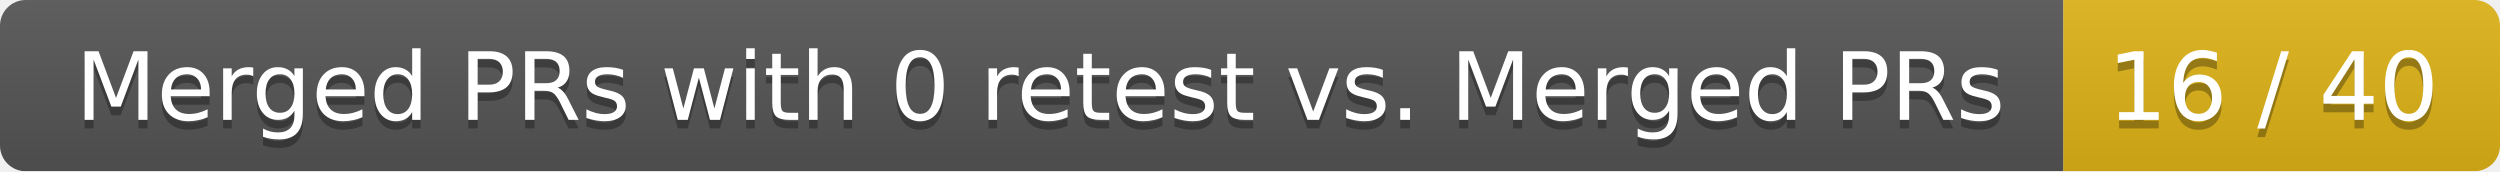
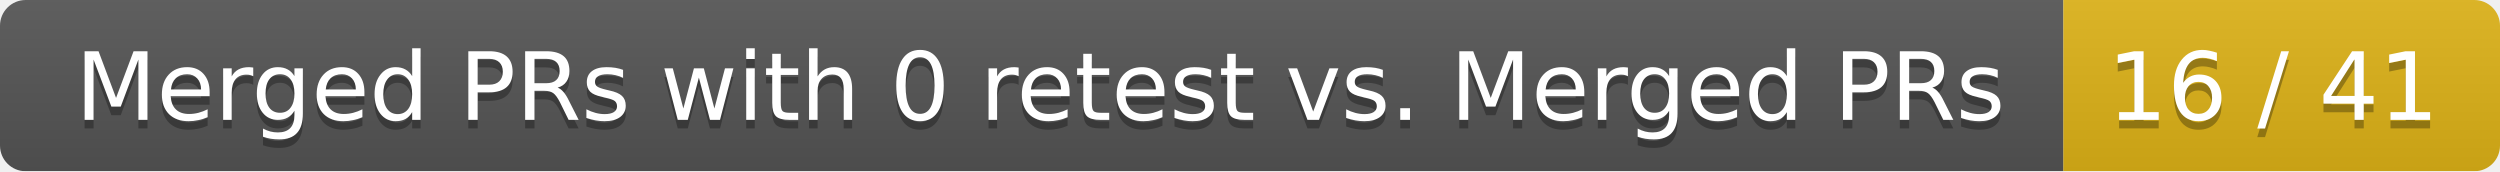
<svg xmlns="http://www.w3.org/2000/svg" width="292" height="20">
  <linearGradient id="smooth" x2="0" y2="100%">
    <stop offset="0" stop-color="#bbb" stop-opacity=".1" />
    <stop offset="1" stop-opacity=".1" />
  </linearGradient>
  <mask id="round">
    <rect width="292" height="20" rx="3" fill="#fff" />
  </mask>
  <g mask="url(#round)">
    <rect width="241" height="20" fill="#555" />
    <rect x="241" width="51" height="20" fill="#dfb317" />
    <rect width="292" height="20" fill="url(#smooth)" />
  </g>
  <g fill="#fff" text-anchor="middle" font-family="DejaVu Sans,Verdana,Geneva,sans-serif" font-size="11">
    <text x="121.5" y="15" fill="#010101" fill-opacity=".3">Merged PRs with 0 retest vs. Merged PRs</text>
    <text x="121.5" y="14">Merged PRs with 0 retest vs. Merged PRs</text>
-     <text x="265.5" y="15" fill="#010101" fill-opacity=".3">16 / 40</text>
-     <text x="265.5" y="14">16 / 40</text>
+     <text x="265.5" y="15" fill="#010101" fill-opacity=".3">16 / 41</text>
+     <text x="265.5" y="14">16 / 41</text>
  </g>
</svg>
